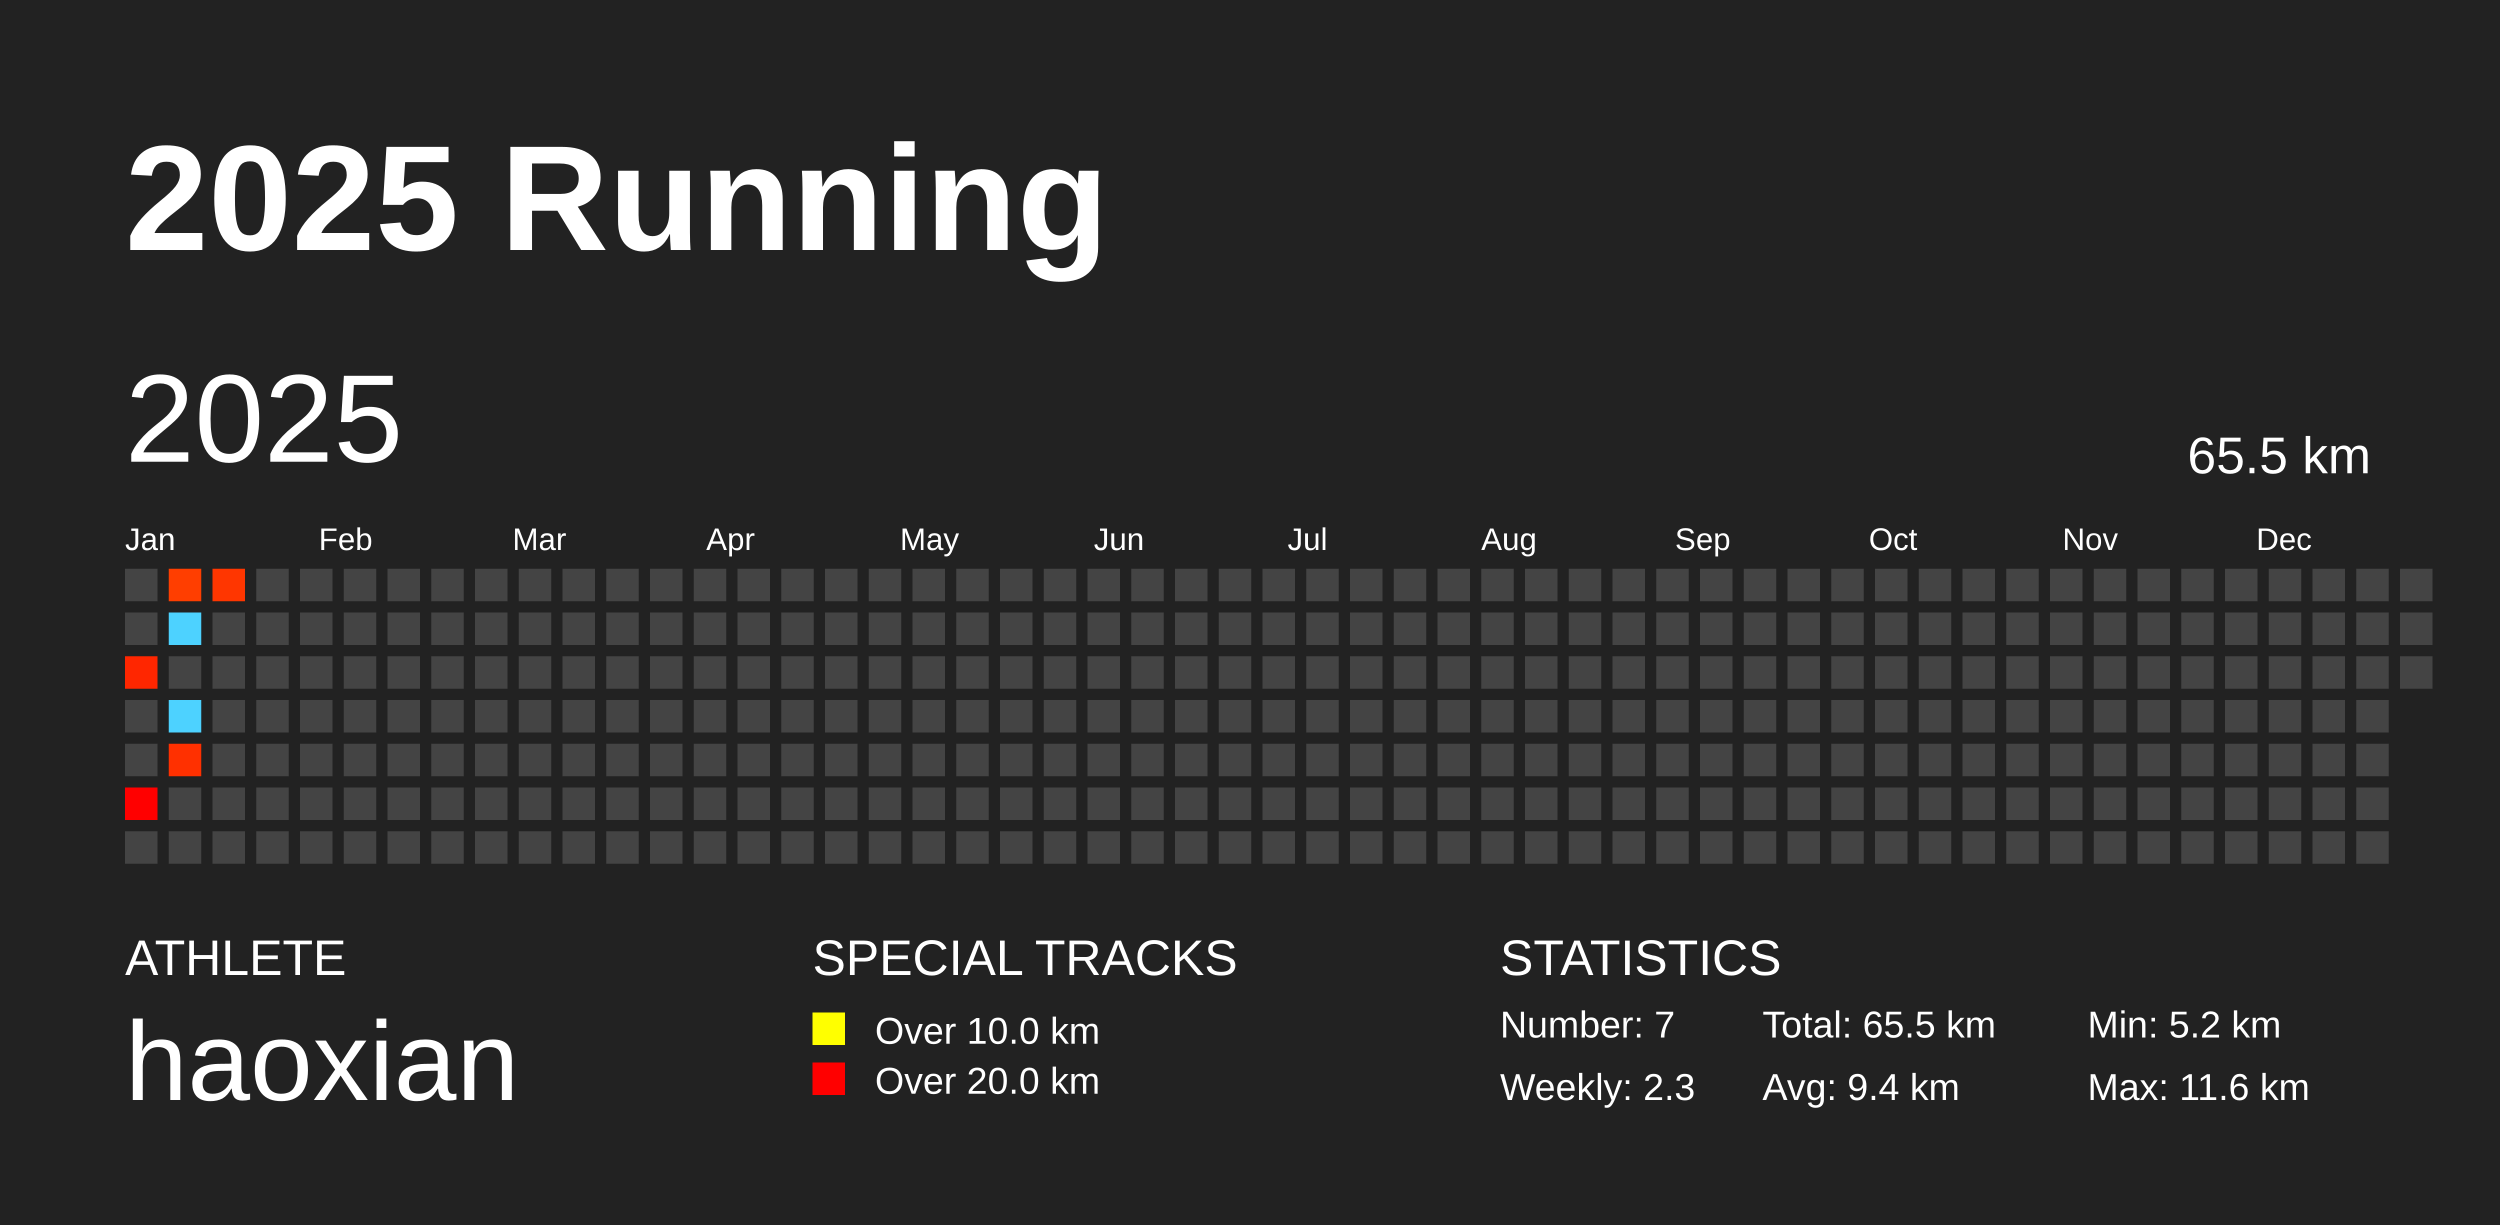
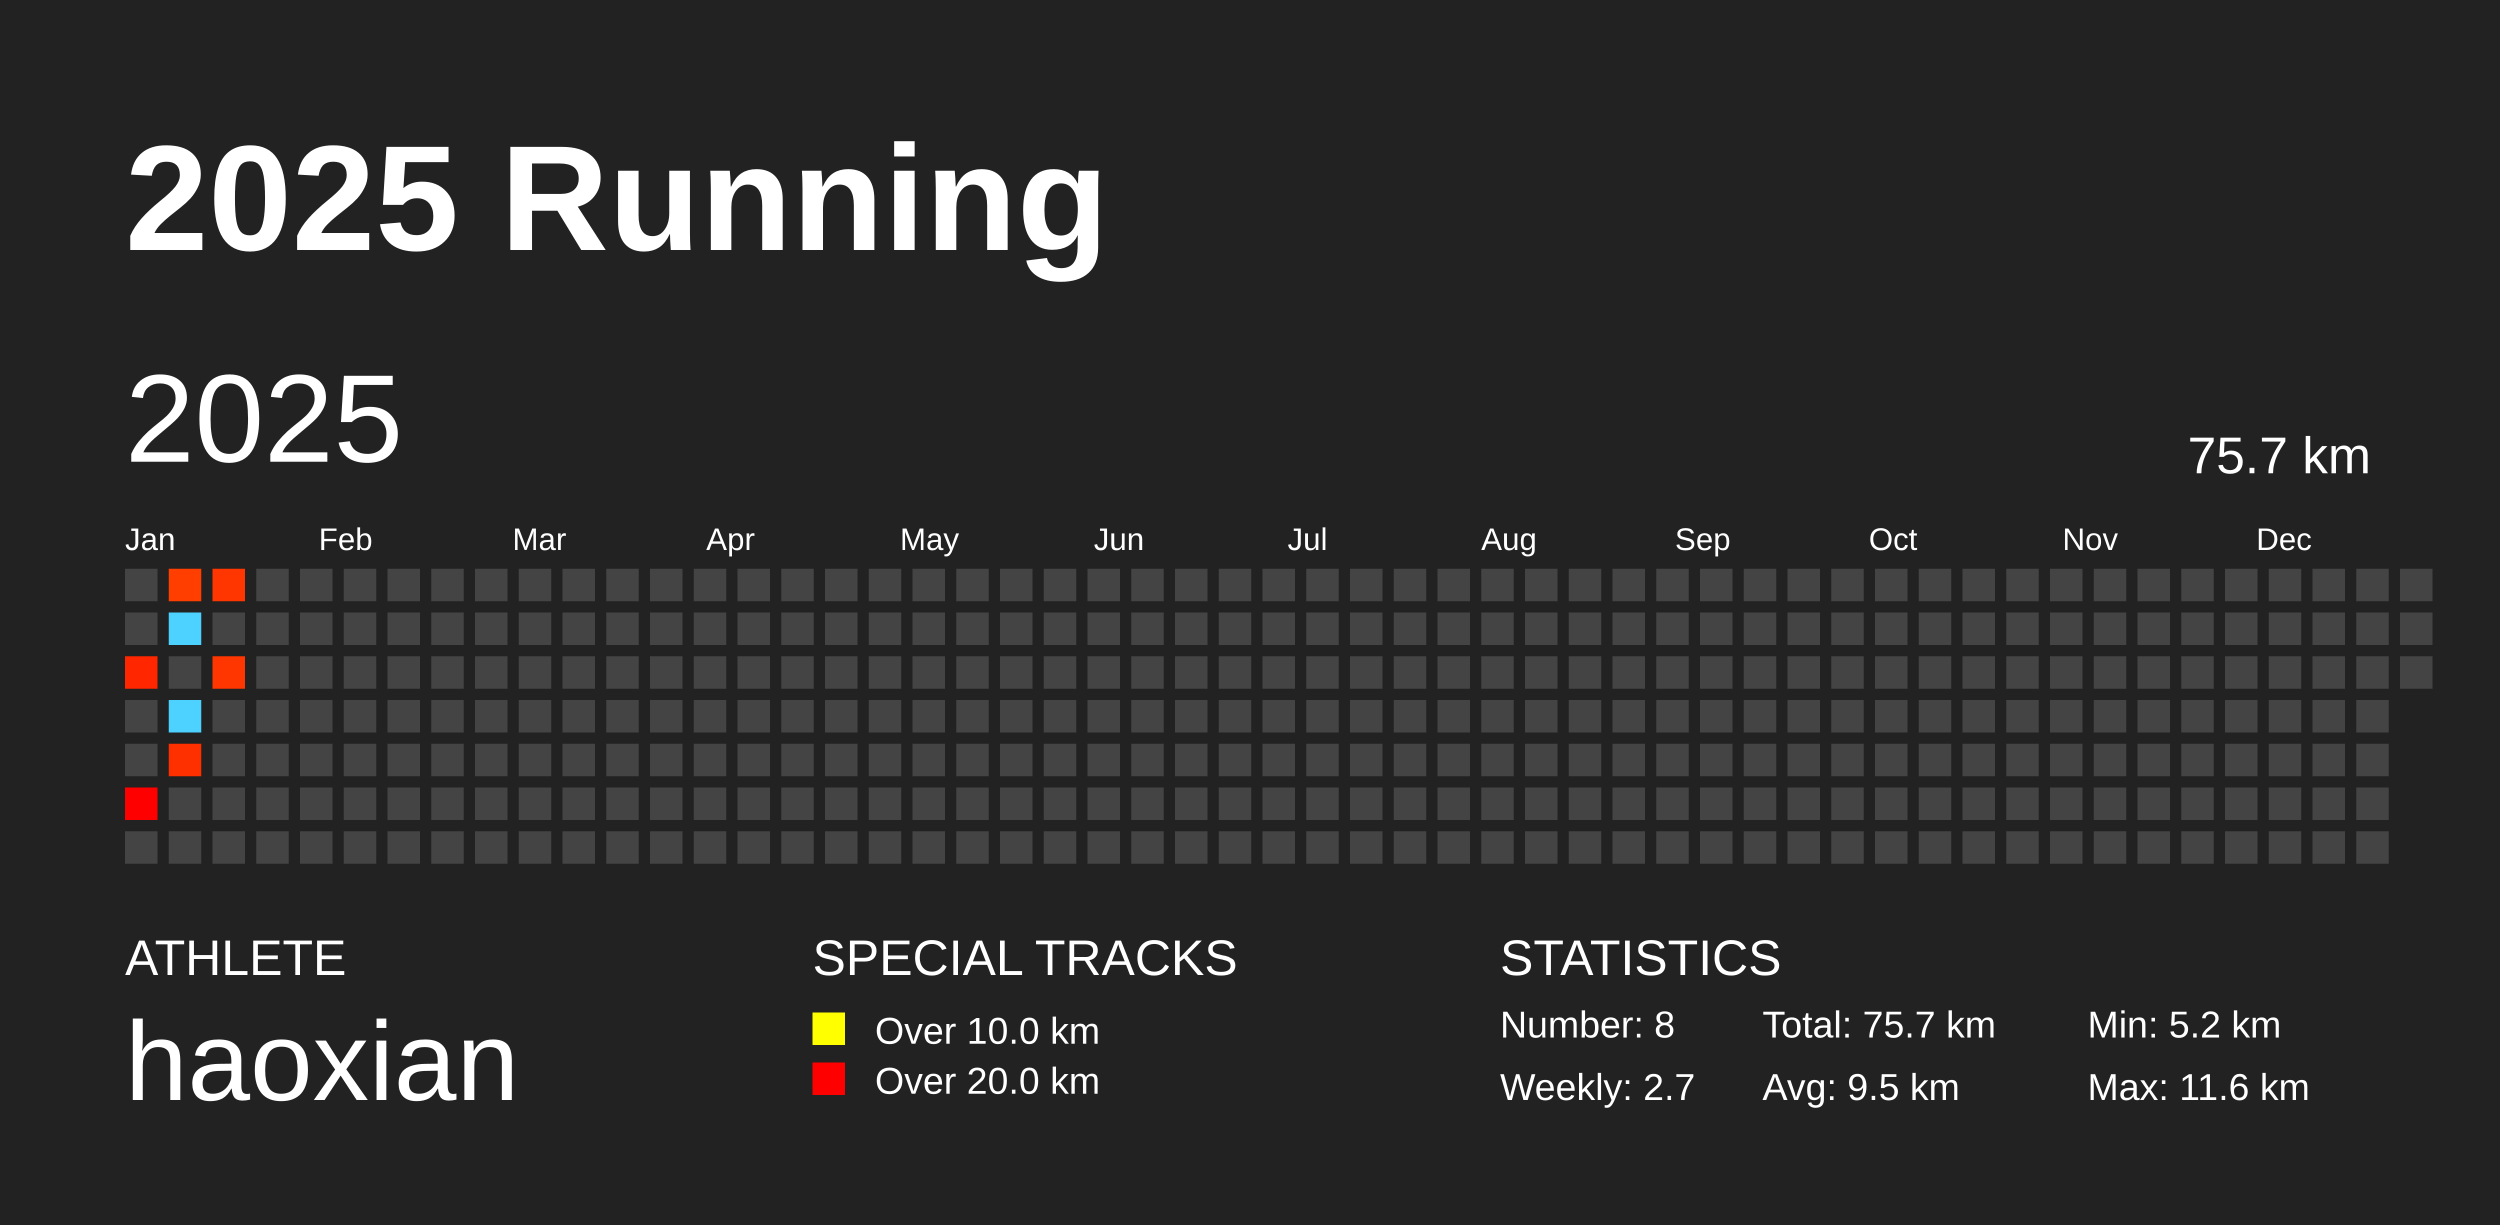
<svg xmlns="http://www.w3.org/2000/svg" baseProfile="full" height="98mm" version="1.1" viewBox="0,0,200,98" width="200mm">
  <defs />
  <rect fill="#222222" height="98" width="200" x="0" y="0" />
  <text fill="#FFFFFF" style="font-size:12px; font-family:Arial; font-weight:bold;" x="10" y="20">2025 Running</text>
  <text fill="#FFFFFF" style="font-size:4px; font-family:Arial" x="10" y="78">ATHLETE</text>
  <text fill="#FFFFFF" style="font-size:9px; font-family:Arial" x="10" y="88">haoxian</text>
  <text fill="#FFFFFF" style="font-size:4px; font-family:Arial" x="65" y="78">SPECIAL TRACKS</text>
  <rect fill="yellow" height="2.6" width="2.6" x="65" y="81" />
  <text fill="#FFFFFF" style="font-size:3px; font-family:Arial" x="70" y="83.5">Over 10.0 km</text>
  <rect fill="red" height="2.6" width="2.6" x="65" y="85" />
  <text fill="#FFFFFF" style="font-size:3px; font-family:Arial" x="70" y="87.5">Over 20.0 km</text>
  <text fill="#FFFFFF" style="font-size:4px; font-family:Arial" x="120" y="78">STATISTICS</text>
-   <text fill="#FFFFFF" style="font-size:3px; font-family:Arial" x="120" y="83">Number: 7</text>
-   <text fill="#FFFFFF" style="font-size:3px; font-family:Arial" x="120" y="88">Weekly: 2.3</text>
-   <text fill="#FFFFFF" style="font-size:3px; font-family:Arial" x="141" y="83">Total: 65.5 km</text>
-   <text fill="#FFFFFF" style="font-size:3px; font-family:Arial" x="141" y="88">Avg: 9.4 km</text>
+   <text fill="#FFFFFF" style="font-size:3px; font-family:Arial" x="120" y="83">Number: 8</text>
+   <text fill="#FFFFFF" style="font-size:3px; font-family:Arial" x="120" y="88">Weekly: 2.7</text>
+   <text fill="#FFFFFF" style="font-size:3px; font-family:Arial" x="141" y="83">Total: 75.7 km</text>
+   <text fill="#FFFFFF" style="font-size:3px; font-family:Arial" x="141" y="88">Avg: 9.5 km</text>
  <text fill="#FFFFFF" style="font-size:3px; font-family:Arial" x="167" y="83">Min: 5.2 km</text>
  <text fill="#FFFFFF" style="font-size:3px; font-family:Arial" x="167" y="88">Max: 11.6 km</text>
  <text dominant-baseline="hanging" fill="#FFFFFF" style="font-size:10.0px; font-family:Arial;" x="10" y="30">2025</text>
-   <text dominant-baseline="hanging" fill="#FFFFFF" style="font-size:4.125px; font-family:Arial;" x="175" y="35">65.5 km</text>
+   <text dominant-baseline="hanging" fill="#FFFFFF" style="font-size:4.125px; font-family:Arial;" x="175" y="35">75.7 km</text>
  <text fill="#FFFFFF" style="font-size:2.5px; font-family:Arial" x="10.0" y="44">Jan</text>
  <text fill="#FFFFFF" style="font-size:2.5px; font-family:Arial" x="25.5" y="44">Feb</text>
  <text fill="#FFFFFF" style="font-size:2.5px; font-family:Arial" x="41.0" y="44">Mar</text>
  <text fill="#FFFFFF" style="font-size:2.5px; font-family:Arial" x="56.5" y="44">Apr</text>
  <text fill="#FFFFFF" style="font-size:2.5px; font-family:Arial" x="72.0" y="44">May</text>
  <text fill="#FFFFFF" style="font-size:2.5px; font-family:Arial" x="87.5" y="44">Jun</text>
  <text fill="#FFFFFF" style="font-size:2.5px; font-family:Arial" x="103.0" y="44">Jul</text>
  <text fill="#FFFFFF" style="font-size:2.5px; font-family:Arial" x="118.5" y="44">Aug</text>
  <text fill="#FFFFFF" style="font-size:2.5px; font-family:Arial" x="134.0" y="44">Sep</text>
  <text fill="#FFFFFF" style="font-size:2.5px; font-family:Arial" x="149.5" y="44">Oct</text>
  <text fill="#FFFFFF" style="font-size:2.5px; font-family:Arial" x="165.0" y="44">Nov</text>
  <text fill="#FFFFFF" style="font-size:2.5px; font-family:Arial" x="180.5" y="44">Dec</text>
  <rect fill="#444444" height="2.6" width="2.6" x="10.0" y="45.5" />
  <rect fill="#444444" height="2.6" width="2.6" x="10.0" y="49.0" />
  <rect fill="#ff2600" height="2.6" width="2.6" x="10.0" y="52.5" />
  <rect fill="#444444" height="2.6" width="2.6" x="10.0" y="56.0" />
  <rect fill="#444444" height="2.6" width="2.6" x="10.0" y="59.5" />
  <rect fill="#ff0000" height="2.6" width="2.6" x="10.0" y="63.0" />
  <rect fill="#444444" height="2.6" width="2.6" x="10.0" y="66.5" />
  <rect fill="#ff3e00" height="2.6" width="2.6" x="13.5" y="45.5" />
  <rect fill="#4dd2ff" height="2.6" width="2.6" x="13.5" y="49.0" />
  <rect fill="#444444" height="2.6" width="2.6" x="13.5" y="52.5" />
  <rect fill="#4dd2ff" height="2.6" width="2.6" x="13.5" y="56.0" />
  <rect fill="#ff3000" height="2.6" width="2.6" x="13.5" y="59.5" />
  <rect fill="#444444" height="2.6" width="2.6" x="13.5" y="63.0" />
  <rect fill="#444444" height="2.6" width="2.6" x="13.5" y="66.5" />
  <rect fill="#ff3600" height="2.6" width="2.6" x="17.0" y="45.5" />
  <rect fill="#444444" height="2.6" width="2.6" x="17.0" y="49.0" />
-   <rect fill="#444444" height="2.6" width="2.6" x="17.0" y="52.5" />
+   <rect fill="#ff3600" height="2.6" width="2.6" x="17.0" y="52.5" />
  <rect fill="#444444" height="2.6" width="2.6" x="17.0" y="56.0" />
  <rect fill="#444444" height="2.6" width="2.6" x="17.0" y="59.5" />
  <rect fill="#444444" height="2.6" width="2.6" x="17.0" y="63.0" />
  <rect fill="#444444" height="2.6" width="2.6" x="17.0" y="66.5" />
  <rect fill="#444444" height="2.6" width="2.6" x="20.5" y="45.5" />
  <rect fill="#444444" height="2.6" width="2.6" x="20.5" y="49.0" />
  <rect fill="#444444" height="2.6" width="2.6" x="20.5" y="52.5" />
  <rect fill="#444444" height="2.6" width="2.6" x="20.5" y="56.0" />
  <rect fill="#444444" height="2.6" width="2.6" x="20.5" y="59.5" />
  <rect fill="#444444" height="2.6" width="2.6" x="20.5" y="63.0" />
  <rect fill="#444444" height="2.6" width="2.6" x="20.5" y="66.5" />
  <rect fill="#444444" height="2.6" width="2.6" x="24.0" y="45.5" />
  <rect fill="#444444" height="2.6" width="2.6" x="24.0" y="49.0" />
  <rect fill="#444444" height="2.6" width="2.6" x="24.0" y="52.5" />
  <rect fill="#444444" height="2.6" width="2.6" x="24.0" y="56.0" />
  <rect fill="#444444" height="2.6" width="2.6" x="24.0" y="59.5" />
  <rect fill="#444444" height="2.6" width="2.6" x="24.0" y="63.0" />
  <rect fill="#444444" height="2.6" width="2.6" x="24.0" y="66.5" />
  <rect fill="#444444" height="2.6" width="2.6" x="27.5" y="45.5" />
  <rect fill="#444444" height="2.6" width="2.6" x="27.5" y="49.0" />
  <rect fill="#444444" height="2.6" width="2.6" x="27.5" y="52.5" />
  <rect fill="#444444" height="2.6" width="2.6" x="27.5" y="56.0" />
  <rect fill="#444444" height="2.6" width="2.6" x="27.5" y="59.5" />
  <rect fill="#444444" height="2.6" width="2.6" x="27.5" y="63.0" />
  <rect fill="#444444" height="2.6" width="2.6" x="27.5" y="66.5" />
  <rect fill="#444444" height="2.6" width="2.6" x="31.0" y="45.5" />
  <rect fill="#444444" height="2.6" width="2.6" x="31.0" y="49.0" />
  <rect fill="#444444" height="2.6" width="2.6" x="31.0" y="52.5" />
  <rect fill="#444444" height="2.6" width="2.6" x="31.0" y="56.0" />
  <rect fill="#444444" height="2.6" width="2.6" x="31.0" y="59.5" />
  <rect fill="#444444" height="2.6" width="2.6" x="31.0" y="63.0" />
  <rect fill="#444444" height="2.6" width="2.6" x="31.0" y="66.5" />
  <rect fill="#444444" height="2.6" width="2.6" x="34.5" y="45.5" />
  <rect fill="#444444" height="2.6" width="2.6" x="34.5" y="49.0" />
  <rect fill="#444444" height="2.6" width="2.6" x="34.5" y="52.5" />
  <rect fill="#444444" height="2.6" width="2.6" x="34.5" y="56.0" />
  <rect fill="#444444" height="2.6" width="2.6" x="34.5" y="59.5" />
  <rect fill="#444444" height="2.6" width="2.6" x="34.5" y="63.0" />
  <rect fill="#444444" height="2.6" width="2.6" x="34.5" y="66.5" />
  <rect fill="#444444" height="2.6" width="2.6" x="38.0" y="45.5" />
  <rect fill="#444444" height="2.6" width="2.6" x="38.0" y="49.0" />
  <rect fill="#444444" height="2.6" width="2.6" x="38.0" y="52.5" />
  <rect fill="#444444" height="2.6" width="2.6" x="38.0" y="56.0" />
  <rect fill="#444444" height="2.6" width="2.6" x="38.0" y="59.5" />
  <rect fill="#444444" height="2.6" width="2.6" x="38.0" y="63.0" />
  <rect fill="#444444" height="2.6" width="2.6" x="38.0" y="66.5" />
  <rect fill="#444444" height="2.6" width="2.6" x="41.5" y="45.5" />
  <rect fill="#444444" height="2.6" width="2.6" x="41.5" y="49.0" />
  <rect fill="#444444" height="2.6" width="2.6" x="41.5" y="52.5" />
  <rect fill="#444444" height="2.6" width="2.6" x="41.5" y="56.0" />
  <rect fill="#444444" height="2.6" width="2.6" x="41.5" y="59.5" />
  <rect fill="#444444" height="2.6" width="2.6" x="41.5" y="63.0" />
  <rect fill="#444444" height="2.6" width="2.6" x="41.5" y="66.5" />
  <rect fill="#444444" height="2.6" width="2.6" x="45.0" y="45.5" />
  <rect fill="#444444" height="2.6" width="2.6" x="45.0" y="49.0" />
  <rect fill="#444444" height="2.6" width="2.6" x="45.0" y="52.5" />
  <rect fill="#444444" height="2.6" width="2.6" x="45.0" y="56.0" />
  <rect fill="#444444" height="2.6" width="2.6" x="45.0" y="59.5" />
  <rect fill="#444444" height="2.6" width="2.6" x="45.0" y="63.0" />
  <rect fill="#444444" height="2.6" width="2.6" x="45.0" y="66.5" />
  <rect fill="#444444" height="2.6" width="2.6" x="48.5" y="45.5" />
  <rect fill="#444444" height="2.6" width="2.6" x="48.5" y="49.0" />
  <rect fill="#444444" height="2.6" width="2.6" x="48.5" y="52.5" />
  <rect fill="#444444" height="2.6" width="2.6" x="48.5" y="56.0" />
  <rect fill="#444444" height="2.6" width="2.6" x="48.5" y="59.5" />
  <rect fill="#444444" height="2.6" width="2.6" x="48.5" y="63.0" />
  <rect fill="#444444" height="2.6" width="2.6" x="48.5" y="66.5" />
  <rect fill="#444444" height="2.6" width="2.6" x="52.0" y="45.5" />
  <rect fill="#444444" height="2.6" width="2.6" x="52.0" y="49.0" />
  <rect fill="#444444" height="2.6" width="2.6" x="52.0" y="52.5" />
  <rect fill="#444444" height="2.6" width="2.6" x="52.0" y="56.0" />
  <rect fill="#444444" height="2.6" width="2.6" x="52.0" y="59.5" />
  <rect fill="#444444" height="2.6" width="2.6" x="52.0" y="63.0" />
  <rect fill="#444444" height="2.6" width="2.6" x="52.0" y="66.5" />
  <rect fill="#444444" height="2.6" width="2.6" x="55.5" y="45.5" />
  <rect fill="#444444" height="2.6" width="2.6" x="55.5" y="49.0" />
  <rect fill="#444444" height="2.6" width="2.6" x="55.5" y="52.5" />
  <rect fill="#444444" height="2.6" width="2.6" x="55.5" y="56.0" />
  <rect fill="#444444" height="2.6" width="2.6" x="55.5" y="59.5" />
  <rect fill="#444444" height="2.6" width="2.6" x="55.5" y="63.0" />
  <rect fill="#444444" height="2.6" width="2.6" x="55.5" y="66.5" />
  <rect fill="#444444" height="2.6" width="2.6" x="59.0" y="45.5" />
  <rect fill="#444444" height="2.6" width="2.6" x="59.0" y="49.0" />
  <rect fill="#444444" height="2.6" width="2.6" x="59.0" y="52.5" />
  <rect fill="#444444" height="2.6" width="2.6" x="59.0" y="56.0" />
  <rect fill="#444444" height="2.6" width="2.6" x="59.0" y="59.5" />
  <rect fill="#444444" height="2.6" width="2.6" x="59.0" y="63.0" />
  <rect fill="#444444" height="2.6" width="2.6" x="59.0" y="66.5" />
  <rect fill="#444444" height="2.6" width="2.6" x="62.5" y="45.5" />
  <rect fill="#444444" height="2.6" width="2.6" x="62.5" y="49.0" />
  <rect fill="#444444" height="2.6" width="2.6" x="62.5" y="52.5" />
  <rect fill="#444444" height="2.6" width="2.6" x="62.5" y="56.0" />
  <rect fill="#444444" height="2.6" width="2.6" x="62.5" y="59.5" />
  <rect fill="#444444" height="2.6" width="2.6" x="62.5" y="63.0" />
  <rect fill="#444444" height="2.6" width="2.6" x="62.5" y="66.5" />
  <rect fill="#444444" height="2.6" width="2.6" x="66.0" y="45.5" />
  <rect fill="#444444" height="2.6" width="2.6" x="66.0" y="49.0" />
  <rect fill="#444444" height="2.6" width="2.6" x="66.0" y="52.5" />
  <rect fill="#444444" height="2.6" width="2.6" x="66.0" y="56.0" />
  <rect fill="#444444" height="2.6" width="2.6" x="66.0" y="59.5" />
  <rect fill="#444444" height="2.6" width="2.6" x="66.0" y="63.0" />
  <rect fill="#444444" height="2.6" width="2.6" x="66.0" y="66.5" />
  <rect fill="#444444" height="2.6" width="2.6" x="69.5" y="45.5" />
  <rect fill="#444444" height="2.6" width="2.6" x="69.5" y="49.0" />
  <rect fill="#444444" height="2.6" width="2.6" x="69.5" y="52.5" />
  <rect fill="#444444" height="2.6" width="2.6" x="69.5" y="56.0" />
  <rect fill="#444444" height="2.6" width="2.6" x="69.5" y="59.5" />
  <rect fill="#444444" height="2.6" width="2.6" x="69.5" y="63.0" />
  <rect fill="#444444" height="2.6" width="2.6" x="69.5" y="66.5" />
  <rect fill="#444444" height="2.6" width="2.6" x="73.0" y="45.5" />
  <rect fill="#444444" height="2.6" width="2.6" x="73.0" y="49.0" />
  <rect fill="#444444" height="2.6" width="2.6" x="73.0" y="52.5" />
  <rect fill="#444444" height="2.6" width="2.6" x="73.0" y="56.0" />
  <rect fill="#444444" height="2.6" width="2.6" x="73.0" y="59.5" />
  <rect fill="#444444" height="2.6" width="2.6" x="73.0" y="63.0" />
  <rect fill="#444444" height="2.6" width="2.6" x="73.0" y="66.5" />
  <rect fill="#444444" height="2.6" width="2.6" x="76.5" y="45.5" />
  <rect fill="#444444" height="2.6" width="2.6" x="76.5" y="49.0" />
  <rect fill="#444444" height="2.6" width="2.6" x="76.5" y="52.5" />
  <rect fill="#444444" height="2.6" width="2.6" x="76.5" y="56.0" />
  <rect fill="#444444" height="2.6" width="2.6" x="76.5" y="59.5" />
  <rect fill="#444444" height="2.6" width="2.6" x="76.5" y="63.0" />
  <rect fill="#444444" height="2.6" width="2.6" x="76.5" y="66.5" />
  <rect fill="#444444" height="2.6" width="2.6" x="80.0" y="45.5" />
  <rect fill="#444444" height="2.6" width="2.6" x="80.0" y="49.0" />
  <rect fill="#444444" height="2.6" width="2.6" x="80.0" y="52.5" />
  <rect fill="#444444" height="2.6" width="2.6" x="80.0" y="56.0" />
  <rect fill="#444444" height="2.6" width="2.6" x="80.0" y="59.5" />
  <rect fill="#444444" height="2.6" width="2.6" x="80.0" y="63.0" />
  <rect fill="#444444" height="2.6" width="2.6" x="80.0" y="66.5" />
  <rect fill="#444444" height="2.6" width="2.6" x="83.5" y="45.5" />
  <rect fill="#444444" height="2.6" width="2.6" x="83.5" y="49.0" />
  <rect fill="#444444" height="2.6" width="2.6" x="83.5" y="52.5" />
  <rect fill="#444444" height="2.6" width="2.6" x="83.5" y="56.0" />
  <rect fill="#444444" height="2.6" width="2.6" x="83.5" y="59.5" />
  <rect fill="#444444" height="2.6" width="2.6" x="83.5" y="63.0" />
  <rect fill="#444444" height="2.6" width="2.6" x="83.5" y="66.5" />
  <rect fill="#444444" height="2.6" width="2.6" x="87.0" y="45.5" />
  <rect fill="#444444" height="2.6" width="2.6" x="87.0" y="49.0" />
  <rect fill="#444444" height="2.6" width="2.6" x="87.0" y="52.5" />
  <rect fill="#444444" height="2.6" width="2.6" x="87.0" y="56.0" />
  <rect fill="#444444" height="2.6" width="2.6" x="87.0" y="59.5" />
  <rect fill="#444444" height="2.6" width="2.6" x="87.0" y="63.0" />
  <rect fill="#444444" height="2.6" width="2.6" x="87.0" y="66.5" />
  <rect fill="#444444" height="2.6" width="2.6" x="90.5" y="45.5" />
  <rect fill="#444444" height="2.6" width="2.6" x="90.5" y="49.0" />
  <rect fill="#444444" height="2.6" width="2.6" x="90.5" y="52.5" />
  <rect fill="#444444" height="2.6" width="2.6" x="90.5" y="56.0" />
  <rect fill="#444444" height="2.6" width="2.6" x="90.5" y="59.5" />
  <rect fill="#444444" height="2.6" width="2.6" x="90.5" y="63.0" />
  <rect fill="#444444" height="2.6" width="2.6" x="90.5" y="66.5" />
  <rect fill="#444444" height="2.6" width="2.6" x="94.0" y="45.5" />
  <rect fill="#444444" height="2.6" width="2.6" x="94.0" y="49.0" />
  <rect fill="#444444" height="2.6" width="2.6" x="94.0" y="52.5" />
  <rect fill="#444444" height="2.6" width="2.6" x="94.0" y="56.0" />
  <rect fill="#444444" height="2.6" width="2.6" x="94.0" y="59.5" />
  <rect fill="#444444" height="2.6" width="2.6" x="94.0" y="63.0" />
  <rect fill="#444444" height="2.6" width="2.6" x="94.0" y="66.5" />
  <rect fill="#444444" height="2.6" width="2.6" x="97.5" y="45.5" />
  <rect fill="#444444" height="2.6" width="2.6" x="97.5" y="49.0" />
  <rect fill="#444444" height="2.6" width="2.6" x="97.5" y="52.5" />
  <rect fill="#444444" height="2.6" width="2.6" x="97.5" y="56.0" />
  <rect fill="#444444" height="2.6" width="2.6" x="97.5" y="59.5" />
  <rect fill="#444444" height="2.6" width="2.6" x="97.5" y="63.0" />
  <rect fill="#444444" height="2.6" width="2.6" x="97.5" y="66.5" />
  <rect fill="#444444" height="2.6" width="2.6" x="101.0" y="45.5" />
  <rect fill="#444444" height="2.6" width="2.6" x="101.0" y="49.0" />
  <rect fill="#444444" height="2.6" width="2.6" x="101.0" y="52.5" />
  <rect fill="#444444" height="2.6" width="2.6" x="101.0" y="56.0" />
  <rect fill="#444444" height="2.6" width="2.6" x="101.0" y="59.5" />
  <rect fill="#444444" height="2.6" width="2.6" x="101.0" y="63.0" />
  <rect fill="#444444" height="2.6" width="2.6" x="101.0" y="66.5" />
  <rect fill="#444444" height="2.6" width="2.6" x="104.5" y="45.5" />
  <rect fill="#444444" height="2.6" width="2.6" x="104.5" y="49.0" />
  <rect fill="#444444" height="2.6" width="2.6" x="104.5" y="52.5" />
  <rect fill="#444444" height="2.6" width="2.6" x="104.5" y="56.0" />
  <rect fill="#444444" height="2.6" width="2.6" x="104.5" y="59.5" />
  <rect fill="#444444" height="2.6" width="2.6" x="104.5" y="63.0" />
  <rect fill="#444444" height="2.6" width="2.6" x="104.5" y="66.5" />
  <rect fill="#444444" height="2.6" width="2.6" x="108.0" y="45.5" />
  <rect fill="#444444" height="2.6" width="2.6" x="108.0" y="49.0" />
  <rect fill="#444444" height="2.6" width="2.6" x="108.0" y="52.5" />
  <rect fill="#444444" height="2.6" width="2.6" x="108.0" y="56.0" />
  <rect fill="#444444" height="2.6" width="2.6" x="108.0" y="59.5" />
  <rect fill="#444444" height="2.6" width="2.6" x="108.0" y="63.0" />
  <rect fill="#444444" height="2.6" width="2.6" x="108.0" y="66.5" />
  <rect fill="#444444" height="2.6" width="2.6" x="111.5" y="45.5" />
  <rect fill="#444444" height="2.6" width="2.6" x="111.5" y="49.0" />
  <rect fill="#444444" height="2.6" width="2.6" x="111.5" y="52.5" />
  <rect fill="#444444" height="2.6" width="2.6" x="111.5" y="56.0" />
  <rect fill="#444444" height="2.6" width="2.6" x="111.5" y="59.5" />
  <rect fill="#444444" height="2.6" width="2.6" x="111.5" y="63.0" />
  <rect fill="#444444" height="2.6" width="2.6" x="111.5" y="66.5" />
  <rect fill="#444444" height="2.6" width="2.6" x="115.0" y="45.5" />
  <rect fill="#444444" height="2.6" width="2.6" x="115.0" y="49.0" />
  <rect fill="#444444" height="2.6" width="2.6" x="115.0" y="52.5" />
  <rect fill="#444444" height="2.6" width="2.6" x="115.0" y="56.0" />
  <rect fill="#444444" height="2.6" width="2.6" x="115.0" y="59.5" />
  <rect fill="#444444" height="2.6" width="2.6" x="115.0" y="63.0" />
  <rect fill="#444444" height="2.6" width="2.6" x="115.0" y="66.5" />
  <rect fill="#444444" height="2.6" width="2.6" x="118.5" y="45.5" />
  <rect fill="#444444" height="2.6" width="2.6" x="118.5" y="49.0" />
  <rect fill="#444444" height="2.6" width="2.6" x="118.5" y="52.5" />
  <rect fill="#444444" height="2.6" width="2.6" x="118.5" y="56.0" />
  <rect fill="#444444" height="2.6" width="2.6" x="118.5" y="59.5" />
  <rect fill="#444444" height="2.6" width="2.6" x="118.5" y="63.0" />
  <rect fill="#444444" height="2.6" width="2.6" x="118.5" y="66.5" />
  <rect fill="#444444" height="2.6" width="2.6" x="122.0" y="45.5" />
  <rect fill="#444444" height="2.6" width="2.6" x="122.0" y="49.0" />
  <rect fill="#444444" height="2.6" width="2.6" x="122.0" y="52.5" />
  <rect fill="#444444" height="2.6" width="2.6" x="122.0" y="56.0" />
  <rect fill="#444444" height="2.6" width="2.6" x="122.0" y="59.5" />
  <rect fill="#444444" height="2.6" width="2.6" x="122.0" y="63.0" />
  <rect fill="#444444" height="2.6" width="2.6" x="122.0" y="66.5" />
  <rect fill="#444444" height="2.6" width="2.6" x="125.5" y="45.5" />
  <rect fill="#444444" height="2.6" width="2.6" x="125.5" y="49.0" />
  <rect fill="#444444" height="2.6" width="2.6" x="125.5" y="52.5" />
  <rect fill="#444444" height="2.6" width="2.6" x="125.5" y="56.0" />
  <rect fill="#444444" height="2.6" width="2.6" x="125.5" y="59.5" />
  <rect fill="#444444" height="2.6" width="2.6" x="125.5" y="63.0" />
  <rect fill="#444444" height="2.6" width="2.6" x="125.5" y="66.5" />
  <rect fill="#444444" height="2.6" width="2.6" x="129.0" y="45.5" />
  <rect fill="#444444" height="2.6" width="2.6" x="129.0" y="49.0" />
  <rect fill="#444444" height="2.6" width="2.6" x="129.0" y="52.5" />
  <rect fill="#444444" height="2.6" width="2.6" x="129.0" y="56.0" />
  <rect fill="#444444" height="2.6" width="2.6" x="129.0" y="59.5" />
  <rect fill="#444444" height="2.6" width="2.6" x="129.0" y="63.0" />
  <rect fill="#444444" height="2.6" width="2.6" x="129.0" y="66.5" />
  <rect fill="#444444" height="2.6" width="2.6" x="132.5" y="45.5" />
  <rect fill="#444444" height="2.6" width="2.6" x="132.5" y="49.0" />
  <rect fill="#444444" height="2.6" width="2.6" x="132.5" y="52.5" />
  <rect fill="#444444" height="2.6" width="2.6" x="132.5" y="56.0" />
  <rect fill="#444444" height="2.6" width="2.6" x="132.5" y="59.5" />
  <rect fill="#444444" height="2.6" width="2.6" x="132.5" y="63.0" />
  <rect fill="#444444" height="2.6" width="2.6" x="132.5" y="66.5" />
  <rect fill="#444444" height="2.6" width="2.6" x="136.0" y="45.5" />
  <rect fill="#444444" height="2.6" width="2.6" x="136.0" y="49.0" />
  <rect fill="#444444" height="2.6" width="2.6" x="136.0" y="52.5" />
  <rect fill="#444444" height="2.6" width="2.6" x="136.0" y="56.0" />
  <rect fill="#444444" height="2.6" width="2.6" x="136.0" y="59.5" />
  <rect fill="#444444" height="2.6" width="2.6" x="136.0" y="63.0" />
  <rect fill="#444444" height="2.6" width="2.6" x="136.0" y="66.5" />
  <rect fill="#444444" height="2.6" width="2.6" x="139.5" y="45.5" />
  <rect fill="#444444" height="2.6" width="2.6" x="139.5" y="49.0" />
  <rect fill="#444444" height="2.6" width="2.6" x="139.5" y="52.5" />
  <rect fill="#444444" height="2.6" width="2.6" x="139.5" y="56.0" />
  <rect fill="#444444" height="2.6" width="2.6" x="139.5" y="59.5" />
  <rect fill="#444444" height="2.6" width="2.6" x="139.5" y="63.0" />
  <rect fill="#444444" height="2.6" width="2.6" x="139.5" y="66.5" />
  <rect fill="#444444" height="2.6" width="2.6" x="143.0" y="45.5" />
  <rect fill="#444444" height="2.6" width="2.6" x="143.0" y="49.0" />
  <rect fill="#444444" height="2.6" width="2.6" x="143.0" y="52.5" />
  <rect fill="#444444" height="2.6" width="2.6" x="143.0" y="56.0" />
  <rect fill="#444444" height="2.6" width="2.6" x="143.0" y="59.5" />
  <rect fill="#444444" height="2.6" width="2.6" x="143.0" y="63.0" />
  <rect fill="#444444" height="2.6" width="2.6" x="143.0" y="66.5" />
  <rect fill="#444444" height="2.6" width="2.6" x="146.5" y="45.5" />
  <rect fill="#444444" height="2.6" width="2.6" x="146.5" y="49.0" />
  <rect fill="#444444" height="2.6" width="2.6" x="146.5" y="52.5" />
  <rect fill="#444444" height="2.6" width="2.6" x="146.5" y="56.0" />
  <rect fill="#444444" height="2.6" width="2.6" x="146.5" y="59.5" />
  <rect fill="#444444" height="2.6" width="2.6" x="146.5" y="63.0" />
  <rect fill="#444444" height="2.6" width="2.6" x="146.5" y="66.5" />
  <rect fill="#444444" height="2.6" width="2.6" x="150.0" y="45.5" />
  <rect fill="#444444" height="2.6" width="2.6" x="150.0" y="49.0" />
  <rect fill="#444444" height="2.6" width="2.6" x="150.0" y="52.5" />
  <rect fill="#444444" height="2.6" width="2.6" x="150.0" y="56.0" />
  <rect fill="#444444" height="2.6" width="2.6" x="150.0" y="59.5" />
  <rect fill="#444444" height="2.6" width="2.6" x="150.0" y="63.0" />
  <rect fill="#444444" height="2.6" width="2.6" x="150.0" y="66.5" />
  <rect fill="#444444" height="2.6" width="2.6" x="153.5" y="45.5" />
  <rect fill="#444444" height="2.6" width="2.6" x="153.5" y="49.0" />
  <rect fill="#444444" height="2.6" width="2.6" x="153.5" y="52.5" />
  <rect fill="#444444" height="2.6" width="2.6" x="153.5" y="56.0" />
  <rect fill="#444444" height="2.6" width="2.6" x="153.5" y="59.5" />
  <rect fill="#444444" height="2.6" width="2.6" x="153.5" y="63.0" />
  <rect fill="#444444" height="2.6" width="2.6" x="153.5" y="66.5" />
  <rect fill="#444444" height="2.6" width="2.6" x="157.0" y="45.5" />
  <rect fill="#444444" height="2.6" width="2.6" x="157.0" y="49.0" />
  <rect fill="#444444" height="2.6" width="2.6" x="157.0" y="52.5" />
  <rect fill="#444444" height="2.6" width="2.6" x="157.0" y="56.0" />
  <rect fill="#444444" height="2.6" width="2.6" x="157.0" y="59.5" />
  <rect fill="#444444" height="2.6" width="2.6" x="157.0" y="63.0" />
  <rect fill="#444444" height="2.6" width="2.6" x="157.0" y="66.5" />
  <rect fill="#444444" height="2.6" width="2.6" x="160.5" y="45.5" />
  <rect fill="#444444" height="2.6" width="2.6" x="160.5" y="49.0" />
  <rect fill="#444444" height="2.6" width="2.6" x="160.5" y="52.5" />
  <rect fill="#444444" height="2.6" width="2.6" x="160.5" y="56.0" />
  <rect fill="#444444" height="2.6" width="2.6" x="160.5" y="59.5" />
  <rect fill="#444444" height="2.6" width="2.6" x="160.5" y="63.0" />
  <rect fill="#444444" height="2.6" width="2.6" x="160.5" y="66.5" />
  <rect fill="#444444" height="2.6" width="2.6" x="164.0" y="45.5" />
  <rect fill="#444444" height="2.6" width="2.6" x="164.0" y="49.0" />
  <rect fill="#444444" height="2.6" width="2.6" x="164.0" y="52.5" />
  <rect fill="#444444" height="2.6" width="2.6" x="164.0" y="56.0" />
  <rect fill="#444444" height="2.6" width="2.6" x="164.0" y="59.5" />
  <rect fill="#444444" height="2.6" width="2.6" x="164.0" y="63.0" />
  <rect fill="#444444" height="2.6" width="2.6" x="164.0" y="66.5" />
  <rect fill="#444444" height="2.6" width="2.6" x="167.5" y="45.5" />
  <rect fill="#444444" height="2.6" width="2.6" x="167.5" y="49.0" />
  <rect fill="#444444" height="2.6" width="2.6" x="167.5" y="52.5" />
  <rect fill="#444444" height="2.6" width="2.6" x="167.5" y="56.0" />
  <rect fill="#444444" height="2.6" width="2.6" x="167.5" y="59.5" />
  <rect fill="#444444" height="2.6" width="2.6" x="167.5" y="63.0" />
  <rect fill="#444444" height="2.6" width="2.6" x="167.5" y="66.5" />
  <rect fill="#444444" height="2.6" width="2.6" x="171.0" y="45.5" />
  <rect fill="#444444" height="2.6" width="2.6" x="171.0" y="49.0" />
  <rect fill="#444444" height="2.6" width="2.6" x="171.0" y="52.5" />
  <rect fill="#444444" height="2.6" width="2.6" x="171.0" y="56.0" />
  <rect fill="#444444" height="2.6" width="2.6" x="171.0" y="59.5" />
  <rect fill="#444444" height="2.6" width="2.6" x="171.0" y="63.0" />
  <rect fill="#444444" height="2.6" width="2.6" x="171.0" y="66.5" />
  <rect fill="#444444" height="2.6" width="2.6" x="174.5" y="45.5" />
  <rect fill="#444444" height="2.6" width="2.6" x="174.5" y="49.0" />
  <rect fill="#444444" height="2.6" width="2.6" x="174.5" y="52.5" />
  <rect fill="#444444" height="2.6" width="2.6" x="174.5" y="56.0" />
  <rect fill="#444444" height="2.6" width="2.6" x="174.5" y="59.5" />
  <rect fill="#444444" height="2.6" width="2.6" x="174.5" y="63.0" />
  <rect fill="#444444" height="2.6" width="2.6" x="174.5" y="66.5" />
  <rect fill="#444444" height="2.6" width="2.6" x="178.0" y="45.5" />
  <rect fill="#444444" height="2.6" width="2.6" x="178.0" y="49.0" />
  <rect fill="#444444" height="2.6" width="2.6" x="178.0" y="52.5" />
  <rect fill="#444444" height="2.6" width="2.6" x="178.0" y="56.0" />
  <rect fill="#444444" height="2.6" width="2.6" x="178.0" y="59.5" />
  <rect fill="#444444" height="2.6" width="2.6" x="178.0" y="63.0" />
  <rect fill="#444444" height="2.6" width="2.6" x="178.0" y="66.5" />
  <rect fill="#444444" height="2.6" width="2.6" x="181.5" y="45.5" />
  <rect fill="#444444" height="2.6" width="2.6" x="181.5" y="49.0" />
  <rect fill="#444444" height="2.6" width="2.6" x="181.5" y="52.5" />
  <rect fill="#444444" height="2.6" width="2.6" x="181.5" y="56.0" />
  <rect fill="#444444" height="2.6" width="2.6" x="181.5" y="59.5" />
  <rect fill="#444444" height="2.6" width="2.6" x="181.5" y="63.0" />
  <rect fill="#444444" height="2.6" width="2.6" x="181.5" y="66.5" />
  <rect fill="#444444" height="2.6" width="2.6" x="185.0" y="45.5" />
  <rect fill="#444444" height="2.6" width="2.6" x="185.0" y="49.0" />
  <rect fill="#444444" height="2.6" width="2.6" x="185.0" y="52.5" />
  <rect fill="#444444" height="2.6" width="2.6" x="185.0" y="56.0" />
  <rect fill="#444444" height="2.6" width="2.6" x="185.0" y="59.5" />
  <rect fill="#444444" height="2.6" width="2.6" x="185.0" y="63.0" />
  <rect fill="#444444" height="2.6" width="2.6" x="185.0" y="66.5" />
  <rect fill="#444444" height="2.6" width="2.6" x="188.5" y="45.5" />
  <rect fill="#444444" height="2.6" width="2.6" x="188.5" y="49.0" />
  <rect fill="#444444" height="2.6" width="2.6" x="188.5" y="52.5" />
  <rect fill="#444444" height="2.6" width="2.6" x="188.5" y="56.0" />
  <rect fill="#444444" height="2.6" width="2.6" x="188.5" y="59.5" />
  <rect fill="#444444" height="2.6" width="2.6" x="188.5" y="63.0" />
  <rect fill="#444444" height="2.6" width="2.6" x="188.5" y="66.5" />
  <rect fill="#444444" height="2.6" width="2.6" x="192.0" y="45.5" />
  <rect fill="#444444" height="2.6" width="2.6" x="192.0" y="49.0" />
  <rect fill="#444444" height="2.6" width="2.6" x="192.0" y="52.5" />
</svg>
